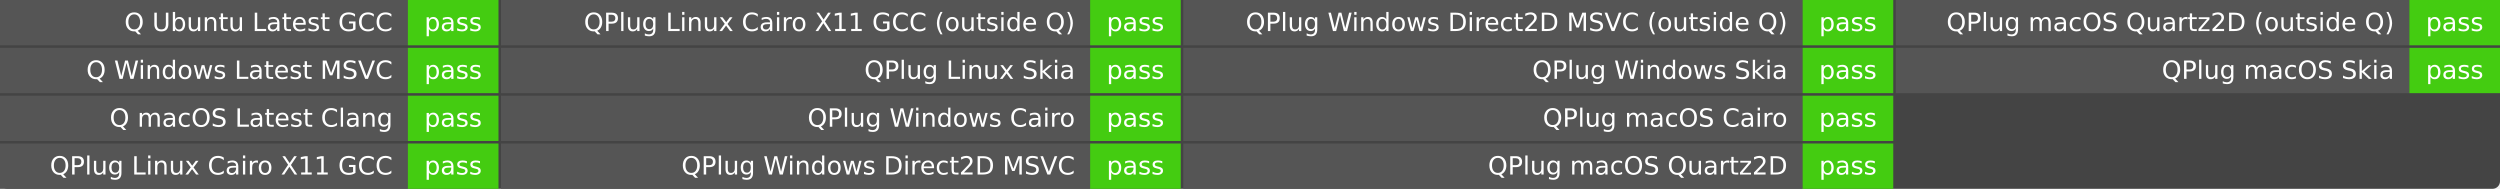
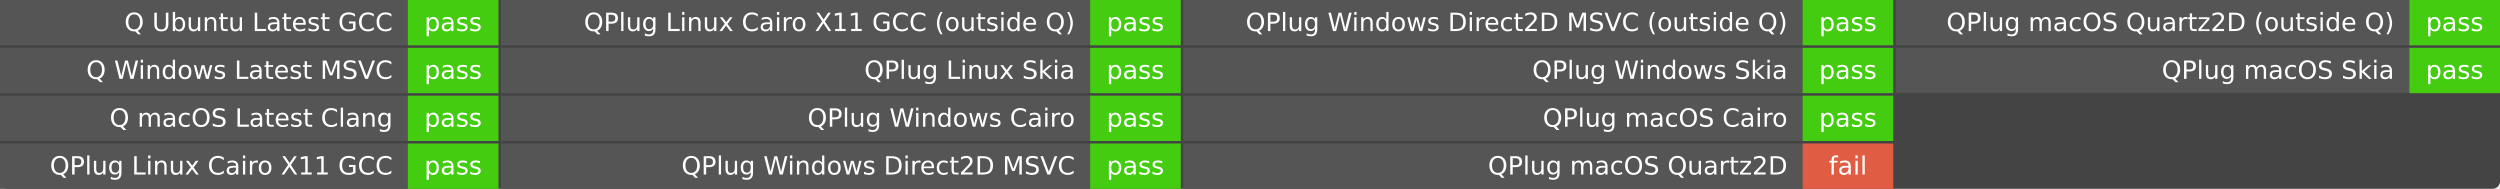
<svg xmlns="http://www.w3.org/2000/svg" width="993" height="75" role="img" aria-label="Q build">
  <rect width="993" height="75" rx="3" fill="#444" />
  <g fill="#fff" font-family="Verdana,DejaVu Sans,Geneva,sans-serif" text-anchor="middle">
    <rect x="0" y="0.0" width="162.0" height="18.0" fill="#555" />
    <rect x="162.0" y="0.0" width="36.0" height="18.0" fill="#4c1" />
    <text x="156.0" y="12.333" font-size="10.0" text-anchor="end">Q Ubuntu Latest GCC</text>
    <text x="180.0" y="12.333" font-size="10.0">pass</text>
    <rect x="0" y="19.0" width="162.0" height="18.0" fill="#555" />
    <rect x="162.0" y="19.0" width="36.0" height="18.0" fill="#4c1" />
    <text x="156.0" y="31.333" font-size="10.0" text-anchor="end">Q Windows Latest MSVC</text>
    <text x="180.0" y="31.333" font-size="10.0">pass</text>
    <rect x="0" y="38.0" width="162.0" height="18.0" fill="#555" />
    <rect x="162.0" y="38.0" width="36.0" height="18.0" fill="#4c1" />
    <text x="156.0" y="50.333" font-size="10.0" text-anchor="end">Q macOS Latest Clang</text>
    <text x="180.0" y="50.333" font-size="10.0">pass</text>
    <rect x="0" y="57.0" width="162.0" height="18.0" fill="#555" />
    <rect x="162.0" y="57.0" width="36.0" height="18.0" fill="#4c1" />
    <text x="156.0" y="69.333" font-size="10.0" text-anchor="end">QPlug Linux Cairo X11 GCC</text>
    <text x="180.0" y="69.333" font-size="10.0">pass</text>
    <rect x="199.0" y="0.0" width="234.0" height="18.0" fill="#555" />
    <rect x="433.0" y="0.0" width="36.0" height="18.0" fill="#4c1" />
    <text x="427.0" y="12.333" font-size="10.0" text-anchor="end">QPlug Linux Cairo X11 GCC (outside Q)</text>
    <text x="451.0" y="12.333" font-size="10.0">pass</text>
    <rect x="199.0" y="19.0" width="234.0" height="18.0" fill="#555" />
    <rect x="433.0" y="19.0" width="36.0" height="18.0" fill="#4c1" />
    <text x="427.0" y="31.333" font-size="10.0" text-anchor="end">QPlug Linux Skia</text>
    <text x="451.0" y="31.333" font-size="10.0">pass</text>
    <rect x="199.0" y="38.0" width="234.0" height="18.0" fill="#555" />
    <rect x="433.0" y="38.0" width="36.0" height="18.0" fill="#4c1" />
    <text x="427.0" y="50.333" font-size="10.0" text-anchor="end">QPlug Windows Cairo</text>
    <text x="451.0" y="50.333" font-size="10.0">pass</text>
    <rect x="199.0" y="57.0" width="234.0" height="18.0" fill="#555" />
    <rect x="433.0" y="57.0" width="36.0" height="18.0" fill="#4c1" />
    <text x="427.0" y="69.333" font-size="10.0" text-anchor="end">QPlug Windows Direct2D MSVC</text>
    <text x="451.0" y="69.333" font-size="10.0">pass</text>
    <rect x="470.0" y="0.0" width="246.0" height="18.0" fill="#555" />
    <rect x="716.0" y="0.0" width="36.0" height="18.0" fill="#4c1" />
    <text x="710.0" y="12.333" font-size="10.0" text-anchor="end">QPlug Windows Direct2D MSVC (outside Q)</text>
    <text x="734.0" y="12.333" font-size="10.0">pass</text>
    <rect x="470.0" y="19.0" width="246.0" height="18.0" fill="#555" />
    <rect x="716.0" y="19.0" width="36.0" height="18.0" fill="#4c1" />
    <text x="710.0" y="31.333" font-size="10.0" text-anchor="end">QPlug Windows Skia</text>
    <text x="734.0" y="31.333" font-size="10.0">pass</text>
    <rect x="470.0" y="38.0" width="246.0" height="18.0" fill="#555" />
    <rect x="716.0" y="38.0" width="36.0" height="18.0" fill="#4c1" />
    <text x="710.0" y="50.333" font-size="10.0" text-anchor="end">QPlug macOS Cairo</text>
    <text x="734.0" y="50.333" font-size="10.0">pass</text>
    <rect x="470.0" y="57.0" width="246.0" height="18.0" fill="#555" />
-     <rect x="716.0" y="57.0" width="36.0" height="18.0" fill="#4c1" />
+     <rect x="716.0" y="57.0" width="36.0" height="18.0" fill="#e05d44" />
    <text x="710.0" y="69.333" font-size="10.0" text-anchor="end">QPlug macOS Quartz2D</text>
-     <text x="734.0" y="69.333" font-size="10.0">pass</text>
+     <text x="734.0" y="69.333" font-size="10.0">fail</text>
    <rect x="753.0" y="0.0" width="204.0" height="18.0" fill="#555" />
    <rect x="957.0" y="0.0" width="36.0" height="18.0" fill="#4c1" />
    <text x="951.0" y="12.333" font-size="10.0" text-anchor="end">QPlug macOS Quartz2D (outside Q)</text>
    <text x="975.0" y="12.333" font-size="10.0">pass</text>
    <rect x="753.0" y="19.0" width="204.0" height="18.0" fill="#555" />
    <rect x="957.0" y="19.0" width="36.0" height="18.0" fill="#4c1" />
    <text x="951.0" y="31.333" font-size="10.0" text-anchor="end">QPlug macOS Skia</text>
    <text x="975.0" y="31.333" font-size="10.0">pass</text>
  </g>
</svg>
